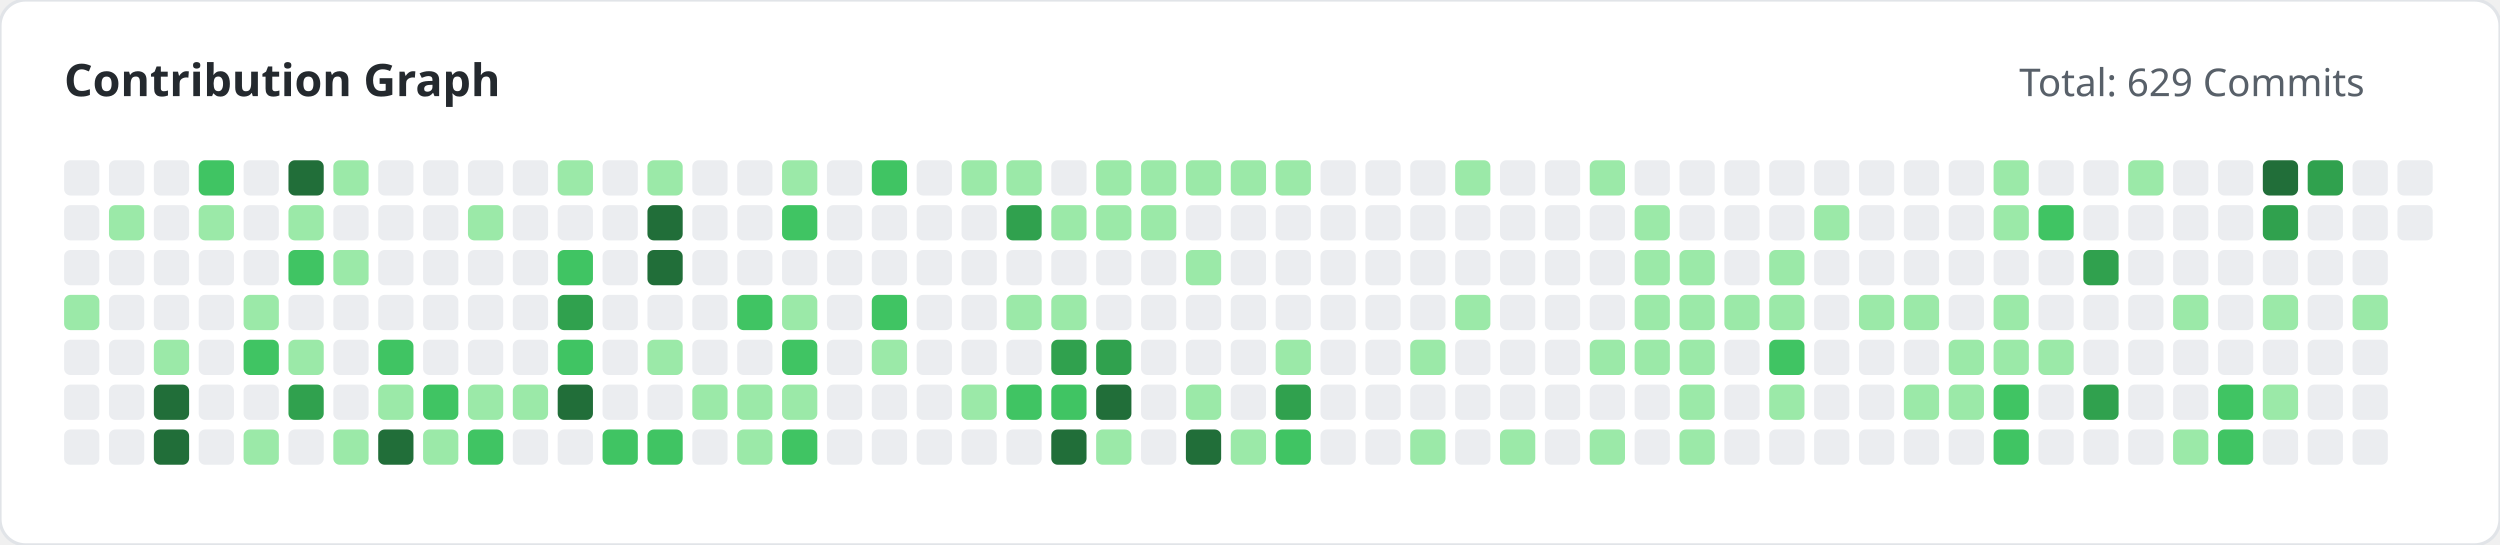
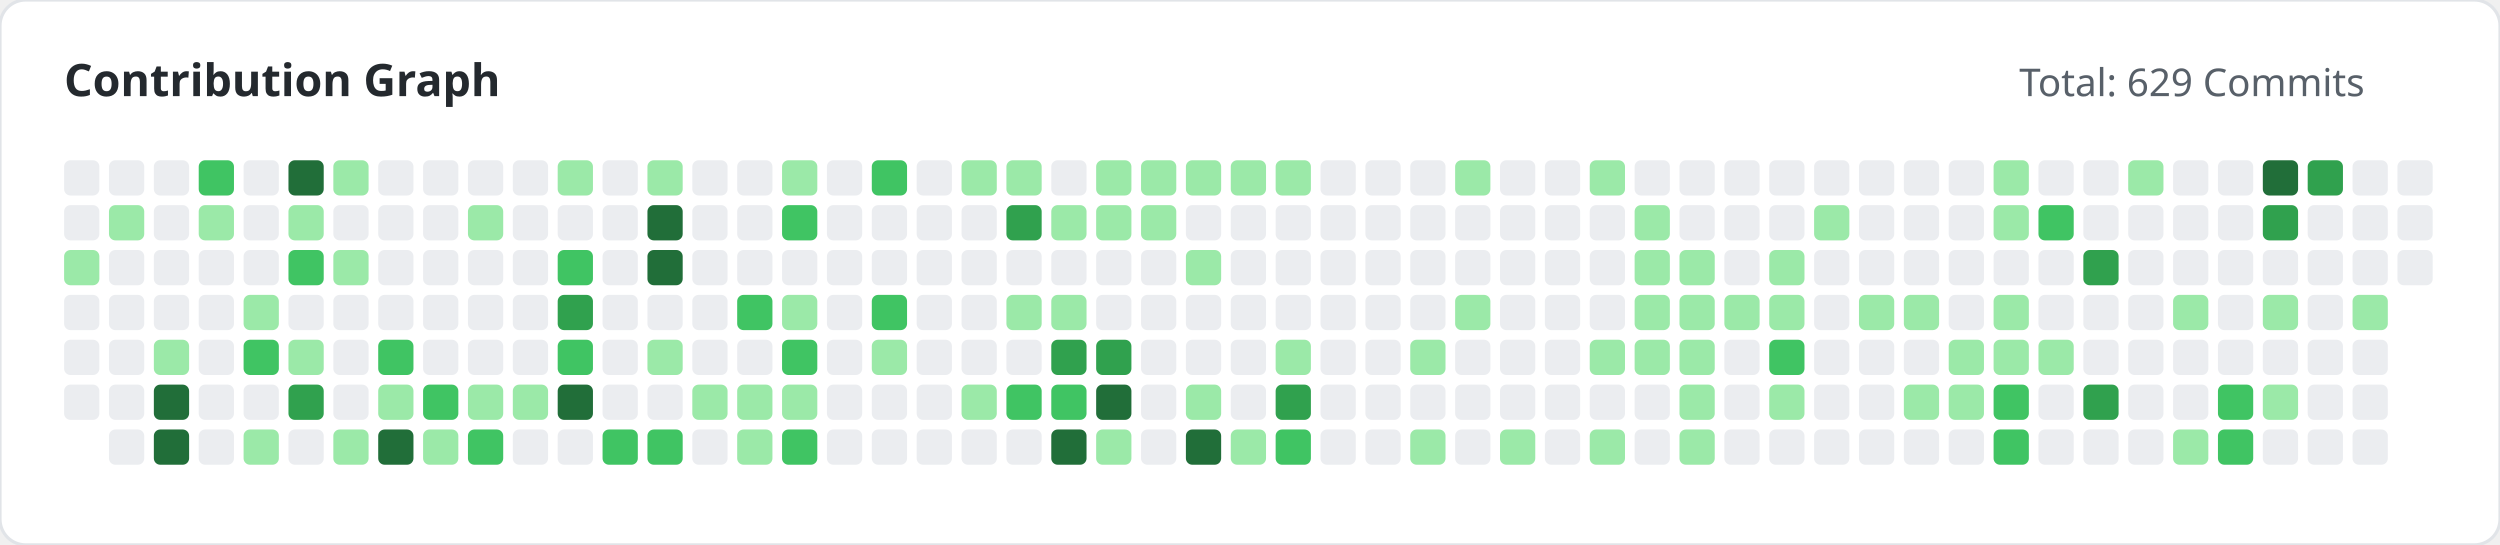
<svg xmlns="http://www.w3.org/2000/svg" width="780" height="170" viewBox="0 0 780 170">
  <style>
        .title { font: bold 14px 'Segoe UI', sans-serif; fill: #24292e; }
        .subtitle { font: 12px 'Segoe UI', sans-serif; fill: #586069; }
    </style>
  <rect width="100%" height="100%" fill="#ffffff" rx="8" stroke="#e1e4e8" stroke-width="1" />
  <text x="20" y="30" class="title">Contribution Graph</text>
  <text x="630" y="30" class="subtitle">Total: 629 Commits</text>
  <g>
    <rect x="20" y="50" width="11" height="11" fill="#ebedf0" rx="2">
                </rect>
    <rect x="20" y="64" width="11" height="11" fill="#ebedf0" rx="2">
                </rect>
-     <rect x="20" y="78" width="11" height="11" fill="#ebedf0" rx="2">
-                 </rect>
-     <rect x="20" y="92" width="11" height="11" fill="#9be9a8" rx="2">
+     <rect x="20" y="78" width="11" height="11" fill="#9be9a8" rx="2">
+                 </rect>
+     <rect x="20" y="92" width="11" height="11" fill="#ebedf0" rx="2">
                </rect>
    <rect x="20" y="106" width="11" height="11" fill="#ebedf0" rx="2">
                </rect>
    <rect x="20" y="120" width="11" height="11" fill="#ebedf0" rx="2">
                </rect>
-     <rect x="20" y="134" width="11" height="11" fill="#ebedf0" rx="2">
-                 </rect>
    <rect x="34" y="50" width="11" height="11" fill="#ebedf0" rx="2">
                </rect>
    <rect x="34" y="64" width="11" height="11" fill="#9be9a8" rx="2">
                </rect>
    <rect x="34" y="78" width="11" height="11" fill="#ebedf0" rx="2">
                </rect>
    <rect x="34" y="92" width="11" height="11" fill="#ebedf0" rx="2">
                </rect>
    <rect x="34" y="106" width="11" height="11" fill="#ebedf0" rx="2">
                </rect>
    <rect x="34" y="120" width="11" height="11" fill="#ebedf0" rx="2">
                </rect>
    <rect x="34" y="134" width="11" height="11" fill="#ebedf0" rx="2">
                </rect>
    <rect x="48" y="50" width="11" height="11" fill="#ebedf0" rx="2">
                </rect>
    <rect x="48" y="64" width="11" height="11" fill="#ebedf0" rx="2">
                </rect>
    <rect x="48" y="78" width="11" height="11" fill="#ebedf0" rx="2">
                </rect>
    <rect x="48" y="92" width="11" height="11" fill="#ebedf0" rx="2">
                </rect>
    <rect x="48" y="106" width="11" height="11" fill="#9be9a8" rx="2">
                </rect>
    <rect x="48" y="120" width="11" height="11" fill="#216e39" rx="2">
                </rect>
    <rect x="48" y="134" width="11" height="11" fill="#216e39" rx="2">
                </rect>
    <rect x="62" y="50" width="11" height="11" fill="#40c463" rx="2">
                </rect>
    <rect x="62" y="64" width="11" height="11" fill="#9be9a8" rx="2">
                </rect>
    <rect x="62" y="78" width="11" height="11" fill="#ebedf0" rx="2">
                </rect>
    <rect x="62" y="92" width="11" height="11" fill="#ebedf0" rx="2">
                </rect>
    <rect x="62" y="106" width="11" height="11" fill="#ebedf0" rx="2">
                </rect>
    <rect x="62" y="120" width="11" height="11" fill="#ebedf0" rx="2">
                </rect>
    <rect x="62" y="134" width="11" height="11" fill="#ebedf0" rx="2">
                </rect>
    <rect x="76" y="50" width="11" height="11" fill="#ebedf0" rx="2">
                </rect>
    <rect x="76" y="64" width="11" height="11" fill="#ebedf0" rx="2">
                </rect>
    <rect x="76" y="78" width="11" height="11" fill="#ebedf0" rx="2">
                </rect>
    <rect x="76" y="92" width="11" height="11" fill="#9be9a8" rx="2">
                </rect>
    <rect x="76" y="106" width="11" height="11" fill="#40c463" rx="2">
                </rect>
    <rect x="76" y="120" width="11" height="11" fill="#ebedf0" rx="2">
                </rect>
    <rect x="76" y="134" width="11" height="11" fill="#9be9a8" rx="2">
                </rect>
    <rect x="90" y="50" width="11" height="11" fill="#216e39" rx="2">
                </rect>
    <rect x="90" y="64" width="11" height="11" fill="#9be9a8" rx="2">
                </rect>
    <rect x="90" y="78" width="11" height="11" fill="#40c463" rx="2">
                </rect>
    <rect x="90" y="92" width="11" height="11" fill="#ebedf0" rx="2">
                </rect>
    <rect x="90" y="106" width="11" height="11" fill="#9be9a8" rx="2">
                </rect>
    <rect x="90" y="120" width="11" height="11" fill="#30a14e" rx="2">
                </rect>
    <rect x="90" y="134" width="11" height="11" fill="#ebedf0" rx="2">
                </rect>
    <rect x="104" y="50" width="11" height="11" fill="#9be9a8" rx="2">
                </rect>
    <rect x="104" y="64" width="11" height="11" fill="#ebedf0" rx="2">
                </rect>
    <rect x="104" y="78" width="11" height="11" fill="#9be9a8" rx="2">
                </rect>
    <rect x="104" y="92" width="11" height="11" fill="#ebedf0" rx="2">
                </rect>
    <rect x="104" y="106" width="11" height="11" fill="#ebedf0" rx="2">
                </rect>
    <rect x="104" y="120" width="11" height="11" fill="#ebedf0" rx="2">
                </rect>
    <rect x="104" y="134" width="11" height="11" fill="#9be9a8" rx="2">
                </rect>
    <rect x="118" y="50" width="11" height="11" fill="#ebedf0" rx="2">
                </rect>
    <rect x="118" y="64" width="11" height="11" fill="#ebedf0" rx="2">
                </rect>
    <rect x="118" y="78" width="11" height="11" fill="#ebedf0" rx="2">
                </rect>
    <rect x="118" y="92" width="11" height="11" fill="#ebedf0" rx="2">
                </rect>
    <rect x="118" y="106" width="11" height="11" fill="#40c463" rx="2">
                </rect>
    <rect x="118" y="120" width="11" height="11" fill="#9be9a8" rx="2">
                </rect>
    <rect x="118" y="134" width="11" height="11" fill="#216e39" rx="2">
                </rect>
    <rect x="132" y="50" width="11" height="11" fill="#ebedf0" rx="2">
                </rect>
    <rect x="132" y="64" width="11" height="11" fill="#ebedf0" rx="2">
                </rect>
    <rect x="132" y="78" width="11" height="11" fill="#ebedf0" rx="2">
                </rect>
    <rect x="132" y="92" width="11" height="11" fill="#ebedf0" rx="2">
                </rect>
    <rect x="132" y="106" width="11" height="11" fill="#ebedf0" rx="2">
                </rect>
    <rect x="132" y="120" width="11" height="11" fill="#40c463" rx="2">
                </rect>
    <rect x="132" y="134" width="11" height="11" fill="#9be9a8" rx="2">
                </rect>
    <rect x="146" y="50" width="11" height="11" fill="#ebedf0" rx="2">
                </rect>
    <rect x="146" y="64" width="11" height="11" fill="#9be9a8" rx="2">
                </rect>
    <rect x="146" y="78" width="11" height="11" fill="#ebedf0" rx="2">
                </rect>
    <rect x="146" y="92" width="11" height="11" fill="#ebedf0" rx="2">
                </rect>
    <rect x="146" y="106" width="11" height="11" fill="#ebedf0" rx="2">
                </rect>
    <rect x="146" y="120" width="11" height="11" fill="#9be9a8" rx="2">
                </rect>
    <rect x="146" y="134" width="11" height="11" fill="#40c463" rx="2">
                </rect>
    <rect x="160" y="50" width="11" height="11" fill="#ebedf0" rx="2">
                </rect>
    <rect x="160" y="64" width="11" height="11" fill="#ebedf0" rx="2">
                </rect>
    <rect x="160" y="78" width="11" height="11" fill="#ebedf0" rx="2">
                </rect>
    <rect x="160" y="92" width="11" height="11" fill="#ebedf0" rx="2">
                </rect>
    <rect x="160" y="106" width="11" height="11" fill="#ebedf0" rx="2">
                </rect>
    <rect x="160" y="120" width="11" height="11" fill="#9be9a8" rx="2">
                </rect>
    <rect x="160" y="134" width="11" height="11" fill="#ebedf0" rx="2">
                </rect>
    <rect x="174" y="50" width="11" height="11" fill="#9be9a8" rx="2">
                </rect>
    <rect x="174" y="64" width="11" height="11" fill="#ebedf0" rx="2">
                </rect>
    <rect x="174" y="78" width="11" height="11" fill="#40c463" rx="2">
                </rect>
    <rect x="174" y="92" width="11" height="11" fill="#30a14e" rx="2">
                </rect>
    <rect x="174" y="106" width="11" height="11" fill="#40c463" rx="2">
                </rect>
    <rect x="174" y="120" width="11" height="11" fill="#216e39" rx="2">
                </rect>
    <rect x="174" y="134" width="11" height="11" fill="#ebedf0" rx="2">
                </rect>
    <rect x="188" y="50" width="11" height="11" fill="#ebedf0" rx="2">
                </rect>
    <rect x="188" y="64" width="11" height="11" fill="#ebedf0" rx="2">
                </rect>
    <rect x="188" y="78" width="11" height="11" fill="#ebedf0" rx="2">
                </rect>
    <rect x="188" y="92" width="11" height="11" fill="#ebedf0" rx="2">
                </rect>
    <rect x="188" y="106" width="11" height="11" fill="#ebedf0" rx="2">
                </rect>
    <rect x="188" y="120" width="11" height="11" fill="#ebedf0" rx="2">
                </rect>
    <rect x="188" y="134" width="11" height="11" fill="#40c463" rx="2">
                </rect>
    <rect x="202" y="50" width="11" height="11" fill="#9be9a8" rx="2">
                </rect>
    <rect x="202" y="64" width="11" height="11" fill="#216e39" rx="2">
                </rect>
    <rect x="202" y="78" width="11" height="11" fill="#216e39" rx="2">
                </rect>
    <rect x="202" y="92" width="11" height="11" fill="#ebedf0" rx="2">
                </rect>
    <rect x="202" y="106" width="11" height="11" fill="#9be9a8" rx="2">
                </rect>
    <rect x="202" y="120" width="11" height="11" fill="#ebedf0" rx="2">
                </rect>
    <rect x="202" y="134" width="11" height="11" fill="#40c463" rx="2">
                </rect>
    <rect x="216" y="50" width="11" height="11" fill="#ebedf0" rx="2">
                </rect>
    <rect x="216" y="64" width="11" height="11" fill="#ebedf0" rx="2">
                </rect>
    <rect x="216" y="78" width="11" height="11" fill="#ebedf0" rx="2">
                </rect>
    <rect x="216" y="92" width="11" height="11" fill="#ebedf0" rx="2">
                </rect>
    <rect x="216" y="106" width="11" height="11" fill="#ebedf0" rx="2">
                </rect>
    <rect x="216" y="120" width="11" height="11" fill="#9be9a8" rx="2">
                </rect>
    <rect x="216" y="134" width="11" height="11" fill="#ebedf0" rx="2">
                </rect>
    <rect x="230" y="50" width="11" height="11" fill="#ebedf0" rx="2">
                </rect>
    <rect x="230" y="64" width="11" height="11" fill="#ebedf0" rx="2">
                </rect>
    <rect x="230" y="78" width="11" height="11" fill="#ebedf0" rx="2">
                </rect>
    <rect x="230" y="92" width="11" height="11" fill="#40c463" rx="2">
                </rect>
    <rect x="230" y="106" width="11" height="11" fill="#ebedf0" rx="2">
                </rect>
    <rect x="230" y="120" width="11" height="11" fill="#9be9a8" rx="2">
                </rect>
    <rect x="230" y="134" width="11" height="11" fill="#9be9a8" rx="2">
                </rect>
    <rect x="244" y="50" width="11" height="11" fill="#9be9a8" rx="2">
                </rect>
    <rect x="244" y="64" width="11" height="11" fill="#40c463" rx="2">
                </rect>
    <rect x="244" y="78" width="11" height="11" fill="#ebedf0" rx="2">
                </rect>
    <rect x="244" y="92" width="11" height="11" fill="#9be9a8" rx="2">
                </rect>
    <rect x="244" y="106" width="11" height="11" fill="#40c463" rx="2">
                </rect>
    <rect x="244" y="120" width="11" height="11" fill="#9be9a8" rx="2">
                </rect>
    <rect x="244" y="134" width="11" height="11" fill="#40c463" rx="2">
                </rect>
    <rect x="258" y="50" width="11" height="11" fill="#ebedf0" rx="2">
                </rect>
    <rect x="258" y="64" width="11" height="11" fill="#ebedf0" rx="2">
                </rect>
    <rect x="258" y="78" width="11" height="11" fill="#ebedf0" rx="2">
                </rect>
    <rect x="258" y="92" width="11" height="11" fill="#ebedf0" rx="2">
                </rect>
    <rect x="258" y="106" width="11" height="11" fill="#ebedf0" rx="2">
                </rect>
    <rect x="258" y="120" width="11" height="11" fill="#ebedf0" rx="2">
                </rect>
    <rect x="258" y="134" width="11" height="11" fill="#ebedf0" rx="2">
                </rect>
    <rect x="272" y="50" width="11" height="11" fill="#40c463" rx="2">
                </rect>
    <rect x="272" y="64" width="11" height="11" fill="#ebedf0" rx="2">
                </rect>
    <rect x="272" y="78" width="11" height="11" fill="#ebedf0" rx="2">
                </rect>
    <rect x="272" y="92" width="11" height="11" fill="#40c463" rx="2">
                </rect>
    <rect x="272" y="106" width="11" height="11" fill="#9be9a8" rx="2">
                </rect>
    <rect x="272" y="120" width="11" height="11" fill="#ebedf0" rx="2">
                </rect>
    <rect x="272" y="134" width="11" height="11" fill="#ebedf0" rx="2">
                </rect>
    <rect x="286" y="50" width="11" height="11" fill="#ebedf0" rx="2">
                </rect>
    <rect x="286" y="64" width="11" height="11" fill="#ebedf0" rx="2">
                </rect>
    <rect x="286" y="78" width="11" height="11" fill="#ebedf0" rx="2">
                </rect>
    <rect x="286" y="92" width="11" height="11" fill="#ebedf0" rx="2">
                </rect>
    <rect x="286" y="106" width="11" height="11" fill="#ebedf0" rx="2">
                </rect>
    <rect x="286" y="120" width="11" height="11" fill="#ebedf0" rx="2">
                </rect>
    <rect x="286" y="134" width="11" height="11" fill="#ebedf0" rx="2">
                </rect>
    <rect x="300" y="50" width="11" height="11" fill="#9be9a8" rx="2">
                </rect>
    <rect x="300" y="64" width="11" height="11" fill="#ebedf0" rx="2">
                </rect>
    <rect x="300" y="78" width="11" height="11" fill="#ebedf0" rx="2">
                </rect>
    <rect x="300" y="92" width="11" height="11" fill="#ebedf0" rx="2">
                </rect>
    <rect x="300" y="106" width="11" height="11" fill="#ebedf0" rx="2">
                </rect>
    <rect x="300" y="120" width="11" height="11" fill="#9be9a8" rx="2">
                </rect>
    <rect x="300" y="134" width="11" height="11" fill="#ebedf0" rx="2">
                </rect>
    <rect x="314" y="50" width="11" height="11" fill="#9be9a8" rx="2">
                </rect>
    <rect x="314" y="64" width="11" height="11" fill="#30a14e" rx="2">
                </rect>
    <rect x="314" y="78" width="11" height="11" fill="#ebedf0" rx="2">
                </rect>
    <rect x="314" y="92" width="11" height="11" fill="#9be9a8" rx="2">
                </rect>
    <rect x="314" y="106" width="11" height="11" fill="#ebedf0" rx="2">
                </rect>
    <rect x="314" y="120" width="11" height="11" fill="#40c463" rx="2">
                </rect>
    <rect x="314" y="134" width="11" height="11" fill="#ebedf0" rx="2">
                </rect>
    <rect x="328" y="50" width="11" height="11" fill="#ebedf0" rx="2">
                </rect>
    <rect x="328" y="64" width="11" height="11" fill="#9be9a8" rx="2">
                </rect>
    <rect x="328" y="78" width="11" height="11" fill="#ebedf0" rx="2">
                </rect>
    <rect x="328" y="92" width="11" height="11" fill="#9be9a8" rx="2">
                </rect>
    <rect x="328" y="106" width="11" height="11" fill="#30a14e" rx="2">
                </rect>
    <rect x="328" y="120" width="11" height="11" fill="#40c463" rx="2">
                </rect>
    <rect x="328" y="134" width="11" height="11" fill="#216e39" rx="2">
                </rect>
    <rect x="342" y="50" width="11" height="11" fill="#9be9a8" rx="2">
                </rect>
    <rect x="342" y="64" width="11" height="11" fill="#9be9a8" rx="2">
                </rect>
    <rect x="342" y="78" width="11" height="11" fill="#ebedf0" rx="2">
                </rect>
    <rect x="342" y="92" width="11" height="11" fill="#ebedf0" rx="2">
                </rect>
    <rect x="342" y="106" width="11" height="11" fill="#30a14e" rx="2">
                </rect>
    <rect x="342" y="120" width="11" height="11" fill="#216e39" rx="2">
                </rect>
    <rect x="342" y="134" width="11" height="11" fill="#9be9a8" rx="2">
                </rect>
    <rect x="356" y="50" width="11" height="11" fill="#9be9a8" rx="2">
                </rect>
    <rect x="356" y="64" width="11" height="11" fill="#9be9a8" rx="2">
                </rect>
    <rect x="356" y="78" width="11" height="11" fill="#ebedf0" rx="2">
                </rect>
    <rect x="356" y="92" width="11" height="11" fill="#ebedf0" rx="2">
                </rect>
    <rect x="356" y="106" width="11" height="11" fill="#ebedf0" rx="2">
                </rect>
    <rect x="356" y="120" width="11" height="11" fill="#ebedf0" rx="2">
                </rect>
    <rect x="356" y="134" width="11" height="11" fill="#ebedf0" rx="2">
                </rect>
    <rect x="370" y="50" width="11" height="11" fill="#9be9a8" rx="2">
                </rect>
    <rect x="370" y="64" width="11" height="11" fill="#ebedf0" rx="2">
                </rect>
    <rect x="370" y="78" width="11" height="11" fill="#9be9a8" rx="2">
                </rect>
    <rect x="370" y="92" width="11" height="11" fill="#ebedf0" rx="2">
                </rect>
    <rect x="370" y="106" width="11" height="11" fill="#ebedf0" rx="2">
                </rect>
    <rect x="370" y="120" width="11" height="11" fill="#9be9a8" rx="2">
                </rect>
    <rect x="370" y="134" width="11" height="11" fill="#216e39" rx="2">
                </rect>
    <rect x="384" y="50" width="11" height="11" fill="#9be9a8" rx="2">
                </rect>
    <rect x="384" y="64" width="11" height="11" fill="#ebedf0" rx="2">
                </rect>
    <rect x="384" y="78" width="11" height="11" fill="#ebedf0" rx="2">
                </rect>
    <rect x="384" y="92" width="11" height="11" fill="#ebedf0" rx="2">
                </rect>
    <rect x="384" y="106" width="11" height="11" fill="#ebedf0" rx="2">
                </rect>
    <rect x="384" y="120" width="11" height="11" fill="#ebedf0" rx="2">
                </rect>
    <rect x="384" y="134" width="11" height="11" fill="#9be9a8" rx="2">
                </rect>
    <rect x="398" y="50" width="11" height="11" fill="#9be9a8" rx="2">
                </rect>
    <rect x="398" y="64" width="11" height="11" fill="#ebedf0" rx="2">
                </rect>
    <rect x="398" y="78" width="11" height="11" fill="#ebedf0" rx="2">
                </rect>
    <rect x="398" y="92" width="11" height="11" fill="#ebedf0" rx="2">
                </rect>
    <rect x="398" y="106" width="11" height="11" fill="#9be9a8" rx="2">
                </rect>
    <rect x="398" y="120" width="11" height="11" fill="#30a14e" rx="2">
                </rect>
    <rect x="398" y="134" width="11" height="11" fill="#40c463" rx="2">
                </rect>
    <rect x="412" y="50" width="11" height="11" fill="#ebedf0" rx="2">
                </rect>
    <rect x="412" y="64" width="11" height="11" fill="#ebedf0" rx="2">
                </rect>
    <rect x="412" y="78" width="11" height="11" fill="#ebedf0" rx="2">
                </rect>
    <rect x="412" y="92" width="11" height="11" fill="#ebedf0" rx="2">
                </rect>
    <rect x="412" y="106" width="11" height="11" fill="#ebedf0" rx="2">
                </rect>
    <rect x="412" y="120" width="11" height="11" fill="#ebedf0" rx="2">
                </rect>
    <rect x="412" y="134" width="11" height="11" fill="#ebedf0" rx="2">
                </rect>
    <rect x="426" y="50" width="11" height="11" fill="#ebedf0" rx="2">
                </rect>
    <rect x="426" y="64" width="11" height="11" fill="#ebedf0" rx="2">
                </rect>
    <rect x="426" y="78" width="11" height="11" fill="#ebedf0" rx="2">
                </rect>
    <rect x="426" y="92" width="11" height="11" fill="#ebedf0" rx="2">
                </rect>
    <rect x="426" y="106" width="11" height="11" fill="#ebedf0" rx="2">
                </rect>
    <rect x="426" y="120" width="11" height="11" fill="#ebedf0" rx="2">
                </rect>
    <rect x="426" y="134" width="11" height="11" fill="#ebedf0" rx="2">
                </rect>
    <rect x="440" y="50" width="11" height="11" fill="#ebedf0" rx="2">
                </rect>
    <rect x="440" y="64" width="11" height="11" fill="#ebedf0" rx="2">
                </rect>
    <rect x="440" y="78" width="11" height="11" fill="#ebedf0" rx="2">
                </rect>
    <rect x="440" y="92" width="11" height="11" fill="#ebedf0" rx="2">
                </rect>
    <rect x="440" y="106" width="11" height="11" fill="#9be9a8" rx="2">
                </rect>
    <rect x="440" y="120" width="11" height="11" fill="#ebedf0" rx="2">
                </rect>
    <rect x="440" y="134" width="11" height="11" fill="#9be9a8" rx="2">
                </rect>
    <rect x="454" y="50" width="11" height="11" fill="#9be9a8" rx="2">
                </rect>
    <rect x="454" y="64" width="11" height="11" fill="#ebedf0" rx="2">
                </rect>
    <rect x="454" y="78" width="11" height="11" fill="#ebedf0" rx="2">
                </rect>
    <rect x="454" y="92" width="11" height="11" fill="#9be9a8" rx="2">
                </rect>
    <rect x="454" y="106" width="11" height="11" fill="#ebedf0" rx="2">
                </rect>
    <rect x="454" y="120" width="11" height="11" fill="#ebedf0" rx="2">
                </rect>
    <rect x="454" y="134" width="11" height="11" fill="#ebedf0" rx="2">
                </rect>
    <rect x="468" y="50" width="11" height="11" fill="#ebedf0" rx="2">
                </rect>
    <rect x="468" y="64" width="11" height="11" fill="#ebedf0" rx="2">
                </rect>
    <rect x="468" y="78" width="11" height="11" fill="#ebedf0" rx="2">
                </rect>
    <rect x="468" y="92" width="11" height="11" fill="#ebedf0" rx="2">
                </rect>
    <rect x="468" y="106" width="11" height="11" fill="#ebedf0" rx="2">
                </rect>
    <rect x="468" y="120" width="11" height="11" fill="#ebedf0" rx="2">
                </rect>
    <rect x="468" y="134" width="11" height="11" fill="#9be9a8" rx="2">
                </rect>
    <rect x="482" y="50" width="11" height="11" fill="#ebedf0" rx="2">
                </rect>
    <rect x="482" y="64" width="11" height="11" fill="#ebedf0" rx="2">
                </rect>
    <rect x="482" y="78" width="11" height="11" fill="#ebedf0" rx="2">
                </rect>
    <rect x="482" y="92" width="11" height="11" fill="#ebedf0" rx="2">
                </rect>
    <rect x="482" y="106" width="11" height="11" fill="#ebedf0" rx="2">
                </rect>
    <rect x="482" y="120" width="11" height="11" fill="#ebedf0" rx="2">
                </rect>
    <rect x="482" y="134" width="11" height="11" fill="#ebedf0" rx="2">
                </rect>
    <rect x="496" y="50" width="11" height="11" fill="#9be9a8" rx="2">
                </rect>
    <rect x="496" y="64" width="11" height="11" fill="#ebedf0" rx="2">
                </rect>
    <rect x="496" y="78" width="11" height="11" fill="#ebedf0" rx="2">
                </rect>
    <rect x="496" y="92" width="11" height="11" fill="#ebedf0" rx="2">
                </rect>
    <rect x="496" y="106" width="11" height="11" fill="#9be9a8" rx="2">
                </rect>
    <rect x="496" y="120" width="11" height="11" fill="#ebedf0" rx="2">
                </rect>
    <rect x="496" y="134" width="11" height="11" fill="#9be9a8" rx="2">
                </rect>
    <rect x="510" y="50" width="11" height="11" fill="#ebedf0" rx="2">
                </rect>
    <rect x="510" y="64" width="11" height="11" fill="#9be9a8" rx="2">
                </rect>
    <rect x="510" y="78" width="11" height="11" fill="#9be9a8" rx="2">
                </rect>
    <rect x="510" y="92" width="11" height="11" fill="#9be9a8" rx="2">
                </rect>
    <rect x="510" y="106" width="11" height="11" fill="#9be9a8" rx="2">
                </rect>
    <rect x="510" y="120" width="11" height="11" fill="#ebedf0" rx="2">
                </rect>
    <rect x="510" y="134" width="11" height="11" fill="#ebedf0" rx="2">
                </rect>
    <rect x="524" y="50" width="11" height="11" fill="#ebedf0" rx="2">
                </rect>
    <rect x="524" y="64" width="11" height="11" fill="#ebedf0" rx="2">
                </rect>
    <rect x="524" y="78" width="11" height="11" fill="#9be9a8" rx="2">
                </rect>
    <rect x="524" y="92" width="11" height="11" fill="#9be9a8" rx="2">
                </rect>
    <rect x="524" y="106" width="11" height="11" fill="#9be9a8" rx="2">
                </rect>
    <rect x="524" y="120" width="11" height="11" fill="#9be9a8" rx="2">
                </rect>
    <rect x="524" y="134" width="11" height="11" fill="#9be9a8" rx="2">
                </rect>
    <rect x="538" y="50" width="11" height="11" fill="#ebedf0" rx="2">
                </rect>
    <rect x="538" y="64" width="11" height="11" fill="#ebedf0" rx="2">
                </rect>
    <rect x="538" y="78" width="11" height="11" fill="#ebedf0" rx="2">
                </rect>
    <rect x="538" y="92" width="11" height="11" fill="#9be9a8" rx="2">
                </rect>
    <rect x="538" y="106" width="11" height="11" fill="#ebedf0" rx="2">
                </rect>
    <rect x="538" y="120" width="11" height="11" fill="#ebedf0" rx="2">
                </rect>
    <rect x="538" y="134" width="11" height="11" fill="#ebedf0" rx="2">
                </rect>
    <rect x="552" y="50" width="11" height="11" fill="#ebedf0" rx="2">
                </rect>
    <rect x="552" y="64" width="11" height="11" fill="#ebedf0" rx="2">
                </rect>
    <rect x="552" y="78" width="11" height="11" fill="#9be9a8" rx="2">
                </rect>
    <rect x="552" y="92" width="11" height="11" fill="#9be9a8" rx="2">
                </rect>
    <rect x="552" y="106" width="11" height="11" fill="#40c463" rx="2">
                </rect>
    <rect x="552" y="120" width="11" height="11" fill="#9be9a8" rx="2">
                </rect>
    <rect x="552" y="134" width="11" height="11" fill="#ebedf0" rx="2">
                </rect>
    <rect x="566" y="50" width="11" height="11" fill="#ebedf0" rx="2">
                </rect>
    <rect x="566" y="64" width="11" height="11" fill="#9be9a8" rx="2">
                </rect>
    <rect x="566" y="78" width="11" height="11" fill="#ebedf0" rx="2">
                </rect>
    <rect x="566" y="92" width="11" height="11" fill="#ebedf0" rx="2">
                </rect>
    <rect x="566" y="106" width="11" height="11" fill="#ebedf0" rx="2">
                </rect>
    <rect x="566" y="120" width="11" height="11" fill="#ebedf0" rx="2">
                </rect>
    <rect x="566" y="134" width="11" height="11" fill="#ebedf0" rx="2">
                </rect>
    <rect x="580" y="50" width="11" height="11" fill="#ebedf0" rx="2">
                </rect>
    <rect x="580" y="64" width="11" height="11" fill="#ebedf0" rx="2">
                </rect>
    <rect x="580" y="78" width="11" height="11" fill="#ebedf0" rx="2">
                </rect>
    <rect x="580" y="92" width="11" height="11" fill="#9be9a8" rx="2">
                </rect>
    <rect x="580" y="106" width="11" height="11" fill="#ebedf0" rx="2">
                </rect>
    <rect x="580" y="120" width="11" height="11" fill="#ebedf0" rx="2">
                </rect>
    <rect x="580" y="134" width="11" height="11" fill="#ebedf0" rx="2">
                </rect>
    <rect x="594" y="50" width="11" height="11" fill="#ebedf0" rx="2">
                </rect>
    <rect x="594" y="64" width="11" height="11" fill="#ebedf0" rx="2">
                </rect>
    <rect x="594" y="78" width="11" height="11" fill="#ebedf0" rx="2">
                </rect>
    <rect x="594" y="92" width="11" height="11" fill="#9be9a8" rx="2">
                </rect>
    <rect x="594" y="106" width="11" height="11" fill="#ebedf0" rx="2">
                </rect>
    <rect x="594" y="120" width="11" height="11" fill="#9be9a8" rx="2">
                </rect>
    <rect x="594" y="134" width="11" height="11" fill="#ebedf0" rx="2">
                </rect>
    <rect x="608" y="50" width="11" height="11" fill="#ebedf0" rx="2">
                </rect>
    <rect x="608" y="64" width="11" height="11" fill="#ebedf0" rx="2">
                </rect>
    <rect x="608" y="78" width="11" height="11" fill="#ebedf0" rx="2">
                </rect>
    <rect x="608" y="92" width="11" height="11" fill="#ebedf0" rx="2">
                </rect>
    <rect x="608" y="106" width="11" height="11" fill="#9be9a8" rx="2">
                </rect>
    <rect x="608" y="120" width="11" height="11" fill="#9be9a8" rx="2">
                </rect>
    <rect x="608" y="134" width="11" height="11" fill="#ebedf0" rx="2">
                </rect>
    <rect x="622" y="50" width="11" height="11" fill="#9be9a8" rx="2">
                </rect>
    <rect x="622" y="64" width="11" height="11" fill="#9be9a8" rx="2">
                </rect>
    <rect x="622" y="78" width="11" height="11" fill="#ebedf0" rx="2">
                </rect>
    <rect x="622" y="92" width="11" height="11" fill="#9be9a8" rx="2">
                </rect>
    <rect x="622" y="106" width="11" height="11" fill="#9be9a8" rx="2">
                </rect>
    <rect x="622" y="120" width="11" height="11" fill="#40c463" rx="2">
                </rect>
    <rect x="622" y="134" width="11" height="11" fill="#40c463" rx="2">
                </rect>
    <rect x="636" y="50" width="11" height="11" fill="#ebedf0" rx="2">
                </rect>
    <rect x="636" y="64" width="11" height="11" fill="#40c463" rx="2">
                </rect>
    <rect x="636" y="78" width="11" height="11" fill="#ebedf0" rx="2">
                </rect>
    <rect x="636" y="92" width="11" height="11" fill="#ebedf0" rx="2">
                </rect>
    <rect x="636" y="106" width="11" height="11" fill="#9be9a8" rx="2">
                </rect>
    <rect x="636" y="120" width="11" height="11" fill="#ebedf0" rx="2">
                </rect>
    <rect x="636" y="134" width="11" height="11" fill="#ebedf0" rx="2">
                </rect>
    <rect x="650" y="50" width="11" height="11" fill="#ebedf0" rx="2">
                </rect>
    <rect x="650" y="64" width="11" height="11" fill="#ebedf0" rx="2">
                </rect>
    <rect x="650" y="78" width="11" height="11" fill="#30a14e" rx="2">
                </rect>
    <rect x="650" y="92" width="11" height="11" fill="#ebedf0" rx="2">
                </rect>
    <rect x="650" y="106" width="11" height="11" fill="#ebedf0" rx="2">
                </rect>
    <rect x="650" y="120" width="11" height="11" fill="#30a14e" rx="2">
                </rect>
    <rect x="650" y="134" width="11" height="11" fill="#ebedf0" rx="2">
                </rect>
    <rect x="664" y="50" width="11" height="11" fill="#9be9a8" rx="2">
                </rect>
    <rect x="664" y="64" width="11" height="11" fill="#ebedf0" rx="2">
                </rect>
    <rect x="664" y="78" width="11" height="11" fill="#ebedf0" rx="2">
                </rect>
    <rect x="664" y="92" width="11" height="11" fill="#ebedf0" rx="2">
                </rect>
    <rect x="664" y="106" width="11" height="11" fill="#ebedf0" rx="2">
                </rect>
    <rect x="664" y="120" width="11" height="11" fill="#ebedf0" rx="2">
                </rect>
    <rect x="664" y="134" width="11" height="11" fill="#ebedf0" rx="2">
                </rect>
    <rect x="678" y="50" width="11" height="11" fill="#ebedf0" rx="2">
                </rect>
    <rect x="678" y="64" width="11" height="11" fill="#ebedf0" rx="2">
                </rect>
    <rect x="678" y="78" width="11" height="11" fill="#ebedf0" rx="2">
                </rect>
    <rect x="678" y="92" width="11" height="11" fill="#9be9a8" rx="2">
                </rect>
    <rect x="678" y="106" width="11" height="11" fill="#ebedf0" rx="2">
                </rect>
    <rect x="678" y="120" width="11" height="11" fill="#ebedf0" rx="2">
                </rect>
    <rect x="678" y="134" width="11" height="11" fill="#9be9a8" rx="2">
                </rect>
    <rect x="692" y="50" width="11" height="11" fill="#ebedf0" rx="2">
                </rect>
    <rect x="692" y="64" width="11" height="11" fill="#ebedf0" rx="2">
                </rect>
    <rect x="692" y="78" width="11" height="11" fill="#ebedf0" rx="2">
                </rect>
    <rect x="692" y="92" width="11" height="11" fill="#ebedf0" rx="2">
                </rect>
    <rect x="692" y="106" width="11" height="11" fill="#ebedf0" rx="2">
                </rect>
    <rect x="692" y="120" width="11" height="11" fill="#40c463" rx="2">
                </rect>
    <rect x="692" y="134" width="11" height="11" fill="#40c463" rx="2">
                </rect>
    <rect x="706" y="50" width="11" height="11" fill="#216e39" rx="2">
                </rect>
    <rect x="706" y="64" width="11" height="11" fill="#30a14e" rx="2">
                </rect>
    <rect x="706" y="78" width="11" height="11" fill="#ebedf0" rx="2">
                </rect>
    <rect x="706" y="92" width="11" height="11" fill="#9be9a8" rx="2">
                </rect>
    <rect x="706" y="106" width="11" height="11" fill="#ebedf0" rx="2">
                </rect>
    <rect x="706" y="120" width="11" height="11" fill="#9be9a8" rx="2">
                </rect>
    <rect x="706" y="134" width="11" height="11" fill="#ebedf0" rx="2">
                </rect>
    <rect x="720" y="50" width="11" height="11" fill="#30a14e" rx="2">
                </rect>
    <rect x="720" y="64" width="11" height="11" fill="#ebedf0" rx="2">
                </rect>
    <rect x="720" y="78" width="11" height="11" fill="#ebedf0" rx="2">
                </rect>
    <rect x="720" y="92" width="11" height="11" fill="#ebedf0" rx="2">
                </rect>
    <rect x="720" y="106" width="11" height="11" fill="#ebedf0" rx="2">
                </rect>
    <rect x="720" y="120" width="11" height="11" fill="#ebedf0" rx="2">
                </rect>
    <rect x="720" y="134" width="11" height="11" fill="#ebedf0" rx="2">
                </rect>
    <rect x="734" y="50" width="11" height="11" fill="#ebedf0" rx="2">
                </rect>
    <rect x="734" y="64" width="11" height="11" fill="#ebedf0" rx="2">
                </rect>
    <rect x="734" y="78" width="11" height="11" fill="#ebedf0" rx="2">
                </rect>
    <rect x="734" y="92" width="11" height="11" fill="#9be9a8" rx="2">
                </rect>
    <rect x="734" y="106" width="11" height="11" fill="#ebedf0" rx="2">
                </rect>
    <rect x="734" y="120" width="11" height="11" fill="#ebedf0" rx="2">
                </rect>
    <rect x="734" y="134" width="11" height="11" fill="#ebedf0" rx="2">
                </rect>
    <rect x="748" y="50" width="11" height="11" fill="#ebedf0" rx="2">
                </rect>
    <rect x="748" y="64" width="11" height="11" fill="#ebedf0" rx="2">
+                 </rect>
+     <rect x="748" y="78" width="11" height="11" fill="#ebedf0" rx="2">
                </rect>
  </g>
</svg>
